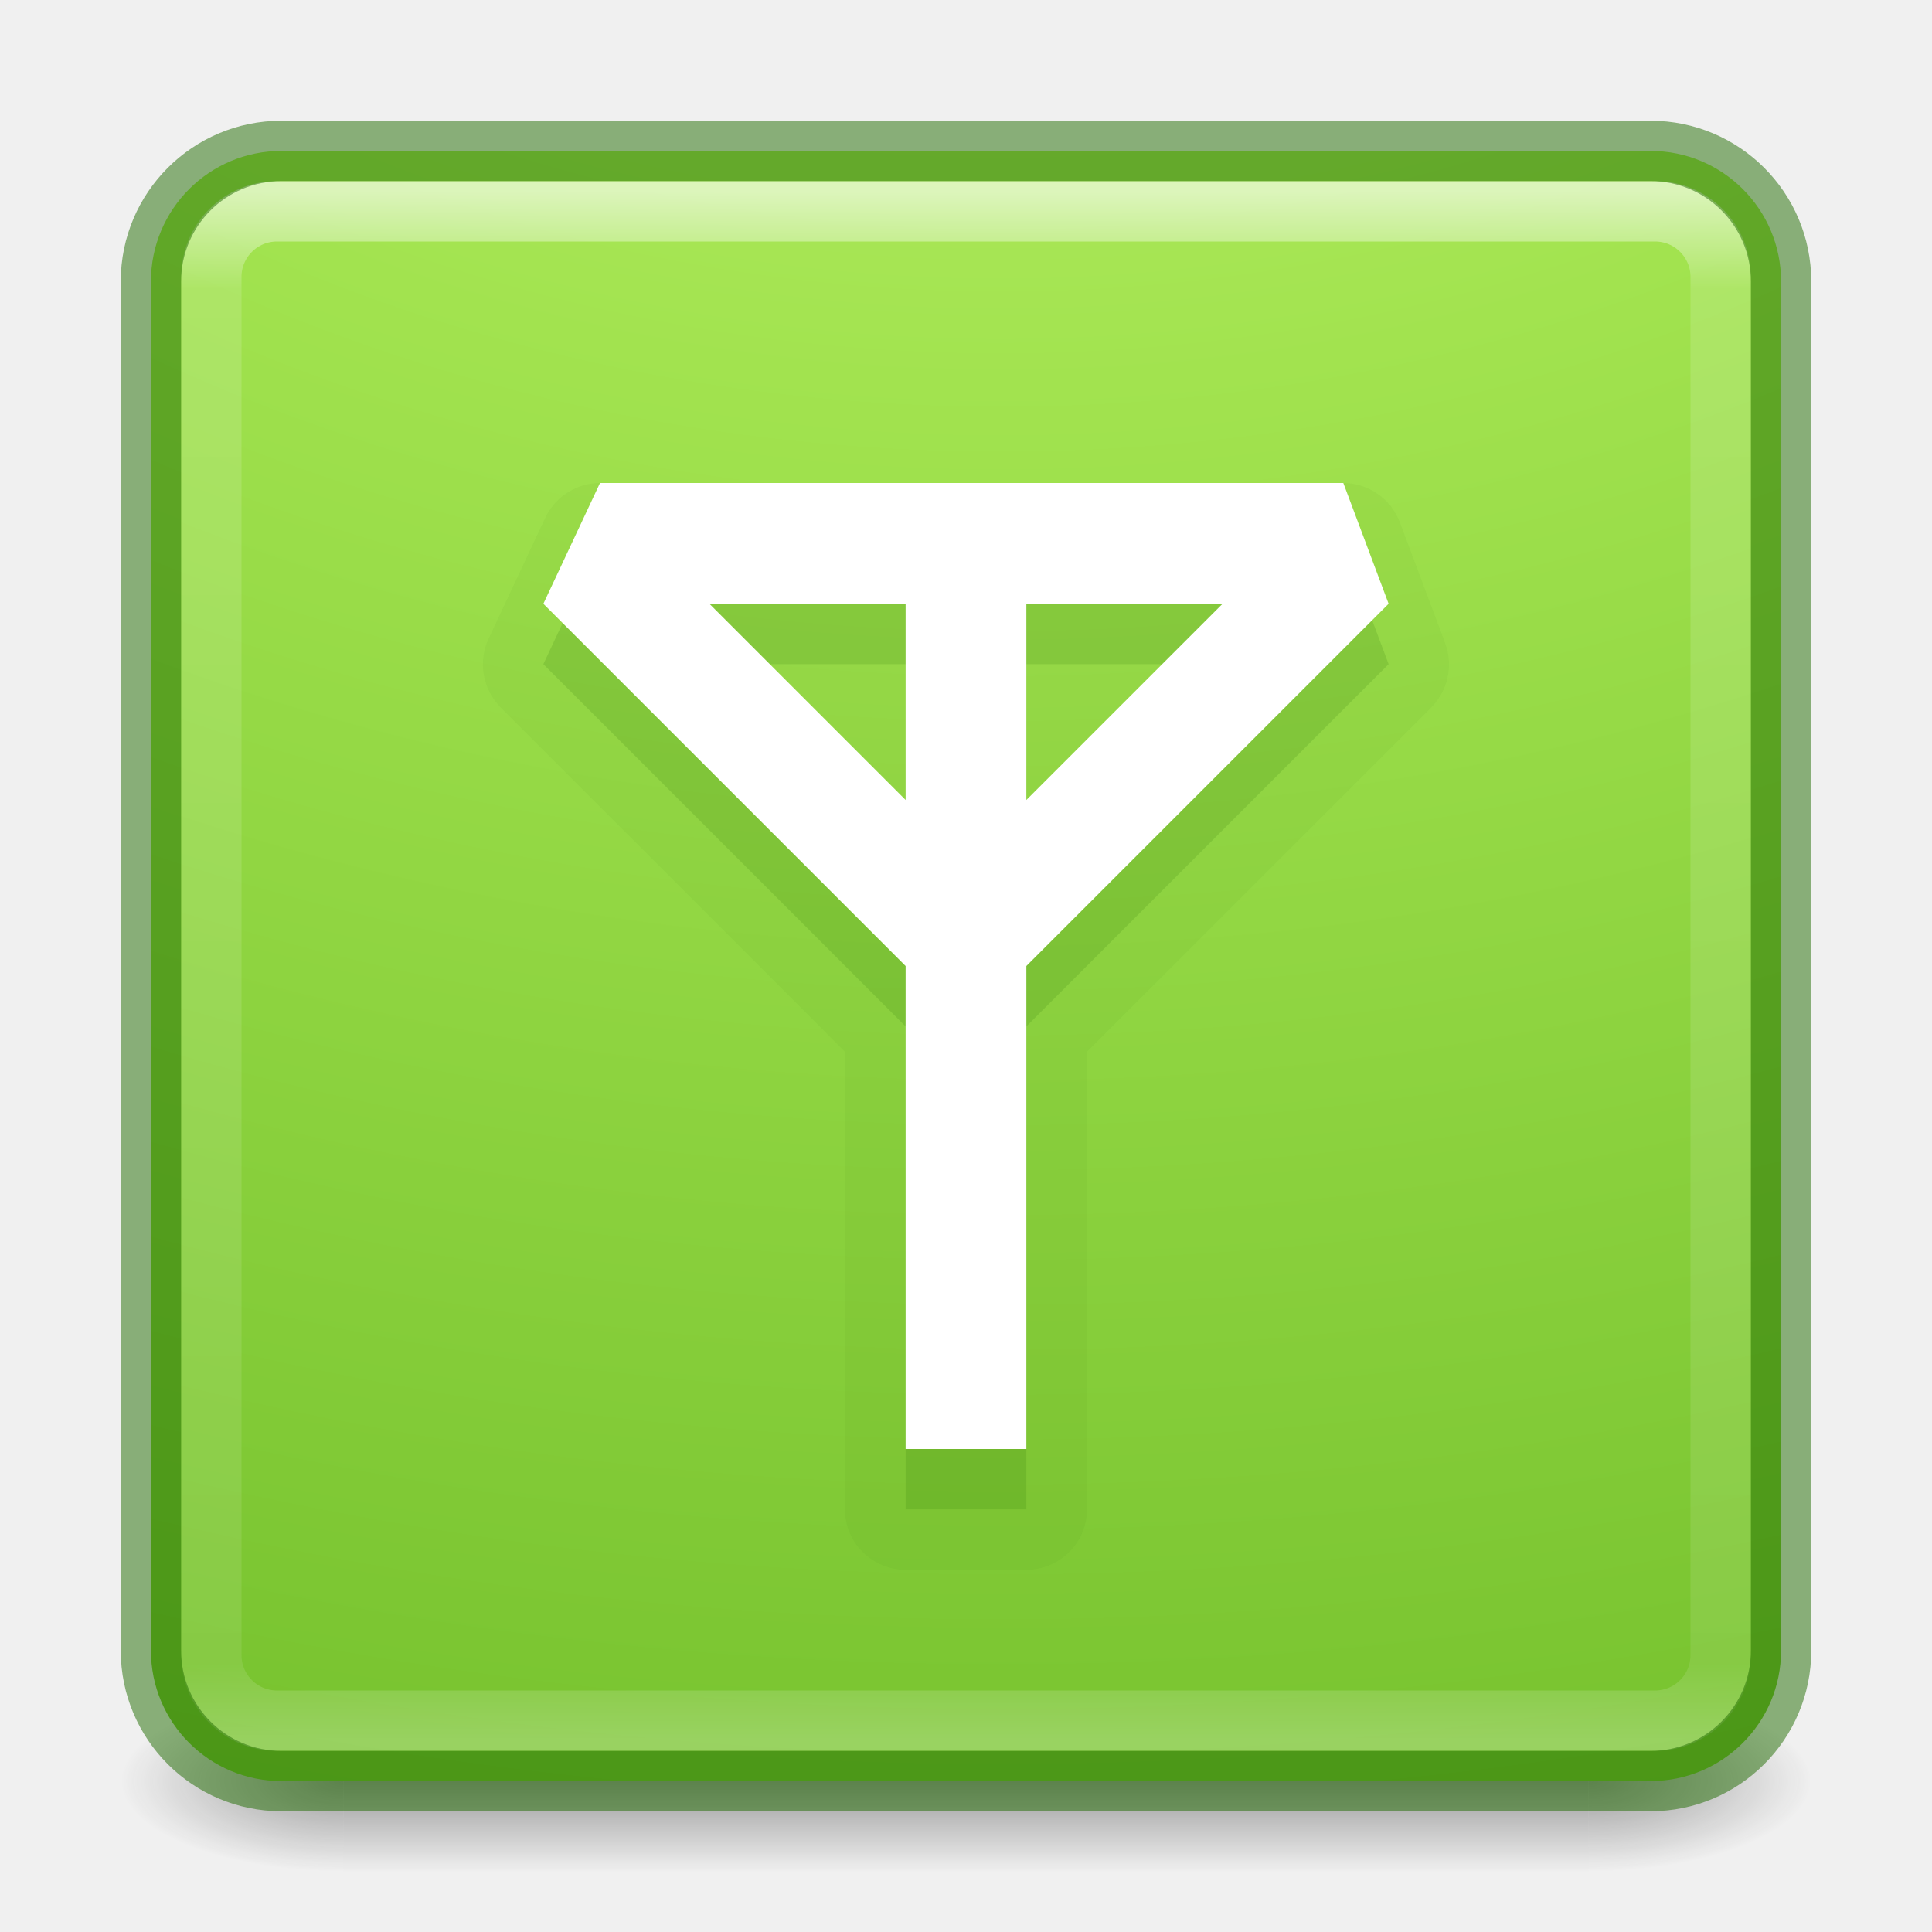
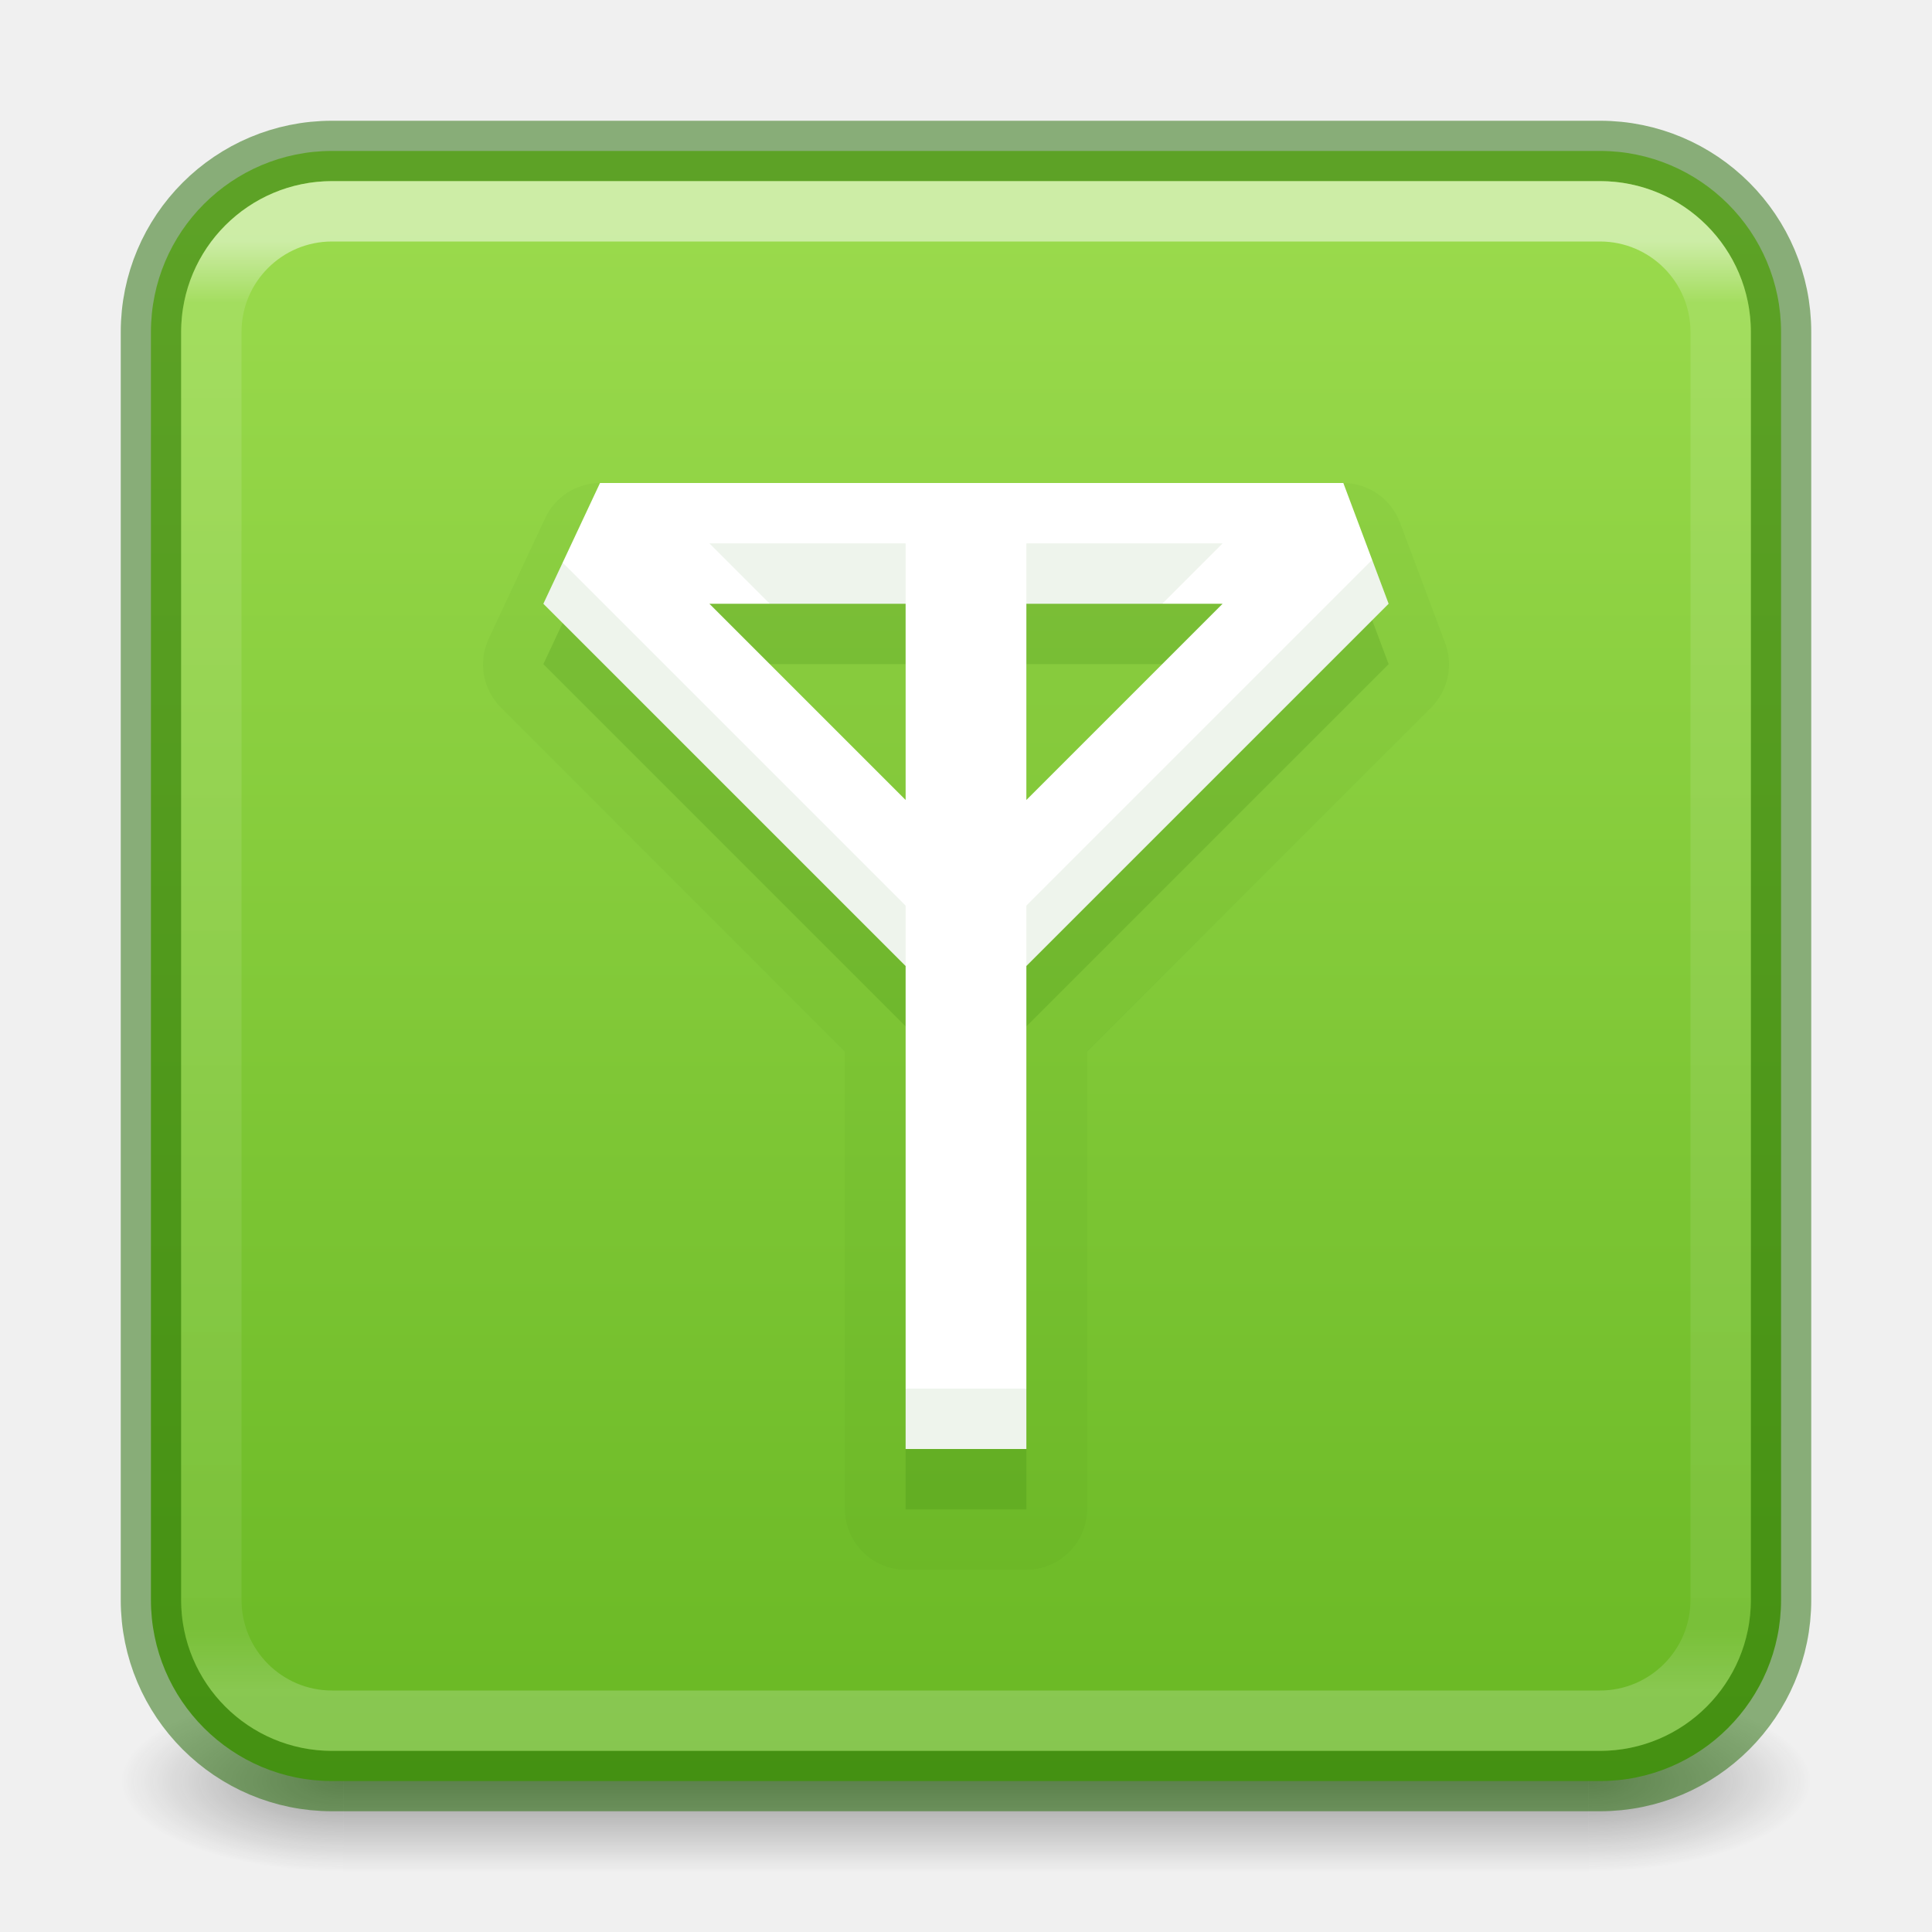
- <svg xmlns="http://www.w3.org/2000/svg" xmlns:ns2="http://www.openswatchbook.org/uri/2009/osb" xmlns:xlink="http://www.w3.org/1999/xlink" version="1.1" width="32" height="32" id="svg6860">
+ <svg xmlns="http://www.w3.org/2000/svg" xmlns:xlink="http://www.w3.org/1999/xlink" version="1.1" width="32" height="32" id="svg6860">
  <defs id="defs6862">
+     <linearGradient x1="24" y1="6.24" x2="24" y2="41.76" id="linearGradient4161" xlink:href="#linearGradient3924-0" gradientUnits="userSpaceOnUse" gradientTransform="matrix(0.6756757,0,0,0.6756757,-0.216217,-0.2162063)" />
    <linearGradient id="linearGradient3924-0">
      <stop id="stop3926-6" style="stop-color:#ffffff;stop-opacity:1" offset="0" />
-       <stop id="stop3928-3" style="stop-color:#ffffff;stop-opacity:0.235" offset="0.063" />
-       <stop id="stop3930-2" style="stop-color:#ffffff;stop-opacity:0.157" offset="0.951" />
+       <stop id="stop3928-3" style="stop-color:#ffffff;stop-opacity:0.235" offset="0.042" />
+       <stop id="stop3930-2" style="stop-color:#ffffff;stop-opacity:0.157" offset="0.958" />
      <stop id="stop3932-62" style="stop-color:#ffffff;stop-opacity:0.392" offset="1" />
    </linearGradient>
    <radialGradient cx="4.993" cy="43.5" r="2.5" fx="4.993" fy="43.5" id="radialGradient2976" xlink:href="#linearGradient3688-166-749-6" gradientUnits="userSpaceOnUse" gradientTransform="matrix(2.003784,0,0,1.4,27.98813,-17.4)" />
    <linearGradient id="linearGradient3688-166-749-6">
      <stop id="stop2883-8" style="stop-color:#181818;stop-opacity:1" offset="0" />
      <stop id="stop2885-3" style="stop-color:#181818;stop-opacity:0" offset="1" />
    </linearGradient>
    <radialGradient cx="4.993" cy="43.5" r="2.5" fx="4.993" fy="43.5" id="radialGradient2978" xlink:href="#linearGradient3688-464-309-7" gradientUnits="userSpaceOnUse" gradientTransform="matrix(2.003784,0,0,1.4,-20.01187,-104.4)" />
    <linearGradient id="linearGradient3688-464-309-7">
      <stop id="stop2889-0" style="stop-color:#181818;stop-opacity:1" offset="0" />
      <stop id="stop2891-66" style="stop-color:#181818;stop-opacity:0" offset="1" />
    </linearGradient>
    <linearGradient x1="25.058" y1="47.028" x2="25.058" y2="39.999" id="linearGradient2980" xlink:href="#linearGradient3702-501-757-3" gradientUnits="userSpaceOnUse" />
    <linearGradient id="linearGradient3702-501-757-3">
      <stop id="stop2895-3" style="stop-color:#181818;stop-opacity:0" offset="0" />
      <stop id="stop2897-28" style="stop-color:#181818;stop-opacity:1" offset="0.5" />
      <stop id="stop2899-8" style="stop-color:#181818;stop-opacity:0" offset="1" />
    </linearGradient>
-     <linearGradient xlink:href="#linearGradient3924-0" id="linearGradient3112" gradientUnits="userSpaceOnUse" gradientTransform="matrix(0.6756757,0,0,0.6756757,-0.216217,-0.2162062)" x1="24" y1="5" x2="24" y2="43" />
-     <radialGradient xlink:href="#linearGradient4223" id="radialGradient3116" gradientUnits="userSpaceOnUse" gradientTransform="matrix(0,6.218941,-7.634873,0,92.59661,-53.71348)" cx="6.73" cy="9.957" fx="6.2" fy="9.957" r="12.672" />
-     <linearGradient id="linearGradient4223">
-       <stop offset="0" style="stop-color:#cdf87e;stop-opacity:1" id="stop4225" />
-       <stop offset="0.262" style="stop-color:#a2e34f;stop-opacity:1" id="stop4227" />
-       <stop offset="0.661" style="stop-color:#68b723;stop-opacity:1" id="stop4229" />
-       <stop offset="1" style="stop-color:#1d7e0d;stop-opacity:1" id="stop4231" />
+     <linearGradient id="linearGradient78">
+       <stop id="stop74" offset="0" style="stop-color:#9bdb4d;stop-opacity:1" />
+       <stop id="stop76" offset="1" style="stop-color:#68b723;stop-opacity:1" />
    </linearGradient>
-     <linearGradient id="linearGradient4526" ns2:paint="solid">
-       <stop style="stop-color:#ffffff;stop-opacity:1;" offset="0" id="stop4528" />
-     </linearGradient>
+     <linearGradient xlink:href="#linearGradient78" id="linearGradient1304" gradientUnits="userSpaceOnUse" gradientTransform="matrix(0,1.333333,-1.333333,0,-67.42665,3.943388)" x1="-0.632" y1="-62.96" x2="19.508" y2="-62.96" />
  </defs>
  <g style="display:inline" id="g2036-2" transform="matrix(0.6999997,0,0,0.3333336,-0.8000002,15.33333)">
    <g style="opacity:0.4" id="g3712-3" transform="matrix(1.052632,0,0,1.285713,-1.263158,-13.42854)">
      <rect style="fill:url(#radialGradient2976);fill-opacity:1;stroke:none" id="rect2801-0" y="40" x="38" height="7" width="5" />
      <rect style="fill:url(#radialGradient2978);fill-opacity:1;stroke:none" id="rect3696-2" transform="scale(-1,-1)" y="-47" x="-10" height="7" width="5" />
      <rect style="fill:url(#linearGradient2980);fill-opacity:1;stroke:none" id="rect3700-1" y="40" x="10" height="7" width="28" />
    </g>
  </g>
-   <rect style="color:#000000;display:inline;overflow:visible;visibility:visible;fill:url(#radialGradient3116);fill-opacity:1;fill-rule:nonzero;stroke:none;stroke-width:1;marker:none;enable-background:accumulate" id="rect5505" y="2.5" x="2.5" ry="2.16" rx="2.16" height="27" width="27" />
-   <rect style="opacity:0.6;fill:none;stroke:url(#linearGradient3112);stroke-width:1;stroke-linecap:round;stroke-linejoin:round;stroke-miterlimit:4;stroke-dasharray:none;stroke-dashoffset:0;stroke-opacity:1" id="rect6741-7-4" y="3.5" x="3.5" ry="1.087" rx="1.087" height="25" width="25" />
-   <rect style="color:#000000;clip-rule:nonzero;display:inline;overflow:visible;visibility:visible;opacity:0.5;isolation:auto;mix-blend-mode:normal;color-interpolation:sRGB;color-interpolation-filters:linearRGB;solid-color:#000000;solid-opacity:1;fill:none;fill-opacity:1;fill-rule:nonzero;stroke:#206b00;stroke-width:1;stroke-linecap:round;stroke-linejoin:round;stroke-miterlimit:4;stroke-dasharray:none;stroke-dashoffset:0;stroke-opacity:1;marker:none;color-rendering:auto;image-rendering:auto;shape-rendering:auto;text-rendering:auto;enable-background:accumulate;filter-blend-mode:normal;filter-gaussianBlur-deviation:0" id="rect5505-6" y="2.5" x="2.5" ry="2.16" rx="2.16" height="27" width="27" />
-   <path style="color:#000000;clip-rule:nonzero;display:inline;overflow:visible;visibility:visible;opacity:0.05;isolation:auto;mix-blend-mode:normal;color-interpolation:sRGB;color-interpolation-filters:linearRGB;solid-color:#000000;solid-opacity:1;fill:#206b00;fill-opacity:1;fill-rule:nonzero;stroke:none;stroke-width:0.843;stroke-linecap:butt;stroke-linejoin:miter;stroke-miterlimit:4;stroke-dasharray:none;stroke-dashoffset:0;stroke-opacity:1;marker:none;color-rendering:auto;image-rendering:auto;shape-rendering:auto;text-rendering:auto;enable-background:accumulate" id="path4379" d="M 9.938,7.992 A 1.009,1.009 0 0 0 9.023,8.572 l -0.938,2 a 1.009,1.009 0 0 0 0.201,1.141 l 5.705,5.705 0,7.582 A 1.009,1.009 0 0 0 15,26.008 l 2,0 A 1.009,1.009 0 0 0 18.008,25 l 0,-7.582 5.705,-5.705 a 1.009,1.009 0 0 0 0.232,-1.066 l -0.75,-2 A 1.009,1.009 0 0 0 22.25,7.992 l -12.312,0 z" transform="matrix(0.9988909,0,0,0.9991327,0.01769865,0.01474458)" />
-   <path d="M 9.938,9 9,11 l 6,6 0,8 2,0 0,-8 6,-6 -0.75,-2 z m 1.812,2 3.25,0 0,3.25 z M 17,11 20.25,11 17,14.25 Z" overflow="visible" style="color:#000000;clip-rule:nonzero;display:inline;overflow:visible;visibility:visible;isolation:auto;mix-blend-mode:normal;color-interpolation:sRGB;color-interpolation-filters:linearRGB;solid-color:#000000;solid-opacity:1;fill:#206b00;fill-opacity:1;fill-rule:nonzero;stroke:none;stroke-width:0.843;stroke-linecap:butt;stroke-linejoin:miter;stroke-miterlimit:4;stroke-dasharray:none;stroke-dashoffset:0;stroke-opacity:1;marker:none;color-rendering:auto;image-rendering:auto;shape-rendering:auto;text-rendering:auto;enable-background:accumulate;opacity:0.15" id="path3381-6" />
-   <g id="g3379" transform="translate(-622.1271,134.9661)" style="color:#000000;clip-rule:nonzero;display:inline;overflow:visible;visibility:visible;opacity:1;isolation:auto;mix-blend-mode:normal;color-interpolation:sRGB;color-interpolation-filters:linearRGB;solid-color:#000000;solid-opacity:1;fill:#ffffff;fill-opacity:1;fill-rule:evenodd;stroke-width:2;stroke-linecap:butt;stroke-linejoin:round;stroke-miterlimit:4;stroke-dasharray:none;stroke-dashoffset:0;stroke-opacity:1;filter-blend-mode:normal;filter-gaussianBlur-deviation:0;color-rendering:auto;image-rendering:auto;shape-rendering:auto;text-rendering:auto;enable-background:accumulate;stroke:none">
-     <path id="path3381" style="color:#000000;overflow:visible;isolation:auto;mix-blend-mode:normal;fill:#ffffff;marker:none;clip-rule:nonzero;display:inline;visibility:visible;color-interpolation:sRGB;color-interpolation-filters:linearRGB;solid-color:#000000;solid-opacity:1;fill-opacity:1;fill-rule:evenodd;stroke-width:2;stroke-linecap:butt;stroke-linejoin:round;stroke-miterlimit:4;stroke-dasharray:none;stroke-dashoffset:0;stroke-opacity:1;filter-blend-mode:normal;filter-gaussianBlur-deviation:0;color-rendering:auto;image-rendering:auto;shape-rendering:auto;text-rendering:auto;enable-background:accumulate;stroke:none" overflow="visible" d="m 632.065,-126.966 -0.938,2 6,6 0,8 2,0 0,-8 6,-6 -0.75,-2 z m 1.812,2 3.25,0 0,3.25 z m 5.25,0 3.25,0 -3.25,3.25 z" />
+   <rect style="color:#000000;display:inline;overflow:visible;visibility:visible;opacity:1;fill:url(#linearGradient1304);fill-opacity:1;fill-rule:nonzero;stroke:#206b00;stroke-width:1;stroke-opacity:0.5;marker:none;enable-background:accumulate;font-variation-settings:normal;vector-effect:none;stroke-linecap:round;stroke-linejoin:round;stroke-miterlimit:4;stroke-dasharray:none;stroke-dashoffset:0;-inkscape-stroke:none;stop-color:#000000;stop-opacity:1" id="rect5505-21-1" y="2.5" x="2.5" ry="3" rx="3" height="27" width="27" />
+   <rect style="opacity:0.5;fill:none;stroke:url(#linearGradient4161);stroke-width:1;stroke-linecap:round;stroke-linejoin:round;stroke-miterlimit:4;stroke-dasharray:none;stroke-dashoffset:0;stroke-opacity:1" id="rect6741-7-4" y="3.5" x="3.5" ry="2" rx="2" height="25" width="25" />
+   <path style="color:#000000;clip-rule:nonzero;display:inline;overflow:visible;visibility:visible;opacity:0.05;isolation:auto;mix-blend-mode:normal;color-interpolation:sRGB;color-interpolation-filters:linearRGB;solid-color:#000000;solid-opacity:1;fill:#206b00;fill-opacity:1;fill-rule:nonzero;stroke:none;stroke-width:0.842;stroke-linecap:butt;stroke-linejoin:miter;stroke-miterlimit:4;stroke-dasharray:none;stroke-dashoffset:0;stroke-opacity:1;marker:none;color-rendering:auto;image-rendering:auto;shape-rendering:auto;text-rendering:auto;enable-background:accumulate" id="path4379" d="M 9.944,8 A 1.008,1.008 0 0 0 9.031,8.58 L 8.095,10.578 a 1.008,1.008 0 0 0 0.201,1.14 l 5.699,5.7 v 7.575 A 1.008,1.008 0 0 0 15.001,26 h 1.998 a 1.008,1.008 0 0 0 1.007,-1.007 v -7.575 l 5.699,-5.7 a 1.008,1.008 0 0 0 0.232,-1.065 L 23.187,8.654 A 1.008,1.008 0 0 0 22.243,8 Z" />
+   <path d="M 9.938,9 9,11 l 6,6 v 8 h 2 v -8 l 6,-6 -0.75,-2 z m 1.812,2 H 15 v 3.25 z M 17,11 h 3.25 L 17,14.25 Z" overflow="visible" style="color:#000000;clip-rule:nonzero;display:inline;overflow:visible;visibility:visible;opacity:0.15;isolation:auto;mix-blend-mode:normal;color-interpolation:sRGB;color-interpolation-filters:linearRGB;solid-color:#000000;solid-opacity:1;fill:#206b00;fill-opacity:1;fill-rule:nonzero;stroke:none;stroke-width:0.843;stroke-linecap:butt;stroke-linejoin:miter;stroke-miterlimit:4;stroke-dasharray:none;stroke-dashoffset:0;stroke-opacity:1;marker:none;color-rendering:auto;image-rendering:auto;shape-rendering:auto;text-rendering:auto;enable-background:accumulate" id="path3381-6" />
+   <g id="g3379" transform="translate(-622.1271,134.9661)" style="color:#000000;clip-rule:nonzero;display:inline;overflow:visible;visibility:visible;isolation:auto;mix-blend-mode:normal;color-interpolation:sRGB;color-interpolation-filters:linearRGB;solid-color:#000000;solid-opacity:1;fill:#ffffff;fill-opacity:1;fill-rule:evenodd;stroke:none;stroke-width:2;stroke-linecap:butt;stroke-linejoin:round;stroke-miterlimit:4;stroke-dasharray:none;stroke-dashoffset:0;stroke-opacity:1;color-rendering:auto;image-rendering:auto;shape-rendering:auto;text-rendering:auto;enable-background:accumulate">
+     <path id="path3381" style="color:#000000;clip-rule:nonzero;display:inline;overflow:visible;visibility:visible;isolation:auto;mix-blend-mode:normal;color-interpolation:sRGB;color-interpolation-filters:linearRGB;solid-color:#000000;solid-opacity:1;fill:#ffffff;fill-opacity:1;fill-rule:evenodd;stroke:none;stroke-width:2;stroke-linecap:butt;stroke-linejoin:round;stroke-miterlimit:4;stroke-dasharray:none;stroke-dashoffset:0;stroke-opacity:1;marker:none;color-rendering:auto;image-rendering:auto;shape-rendering:auto;text-rendering:auto;enable-background:accumulate" overflow="visible" d="m 632.065,-126.966 -0.938,2 6,6 v 8 h 2 v -8 l 6,-6 -0.75,-2 z m 1.812,2 h 3.25 v 3.25 z m 5.25,0 h 3.25 l -3.25,3.25 z" />
  </g>
+   <path id="path3381-1" style="color:#000000;font-variation-settings:normal;clip-rule:nonzero;display:inline;overflow:visible;visibility:visible;opacity:0.15;isolation:auto;mix-blend-mode:normal;color-interpolation:sRGB;color-interpolation-filters:linearRGB;solid-color:#000000;solid-opacity:1;vector-effect:none;fill:#206b00;fill-opacity:0.502;fill-rule:evenodd;stroke:none;stroke-width:1.073;stroke-linecap:butt;stroke-linejoin:miter;stroke-miterlimit:4;stroke-dasharray:none;stroke-dashoffset:0;stroke-opacity:1;-inkscape-stroke:none;marker:none;color-rendering:auto;image-rendering:auto;shape-rendering:auto;text-rendering:auto;enable-background:accumulate;stop-color:#000000" d="M 11.75 9 L 12.75 10 L 15 10 L 15 9 L 11.75 9 z M 17 9 L 17 10 L 19.25 10 L 20.25 9 L 17 9 z M 22.727 9.273 L 17 15 L 17 16 L 23 10 L 22.727 9.273 z M 9.318 9.318 L 9 10 L 15 16 L 15 15 L 9.318 9.318 z M 15 23 L 15 24 L 17 24 L 17 23 L 15 23 z " />
</svg>
